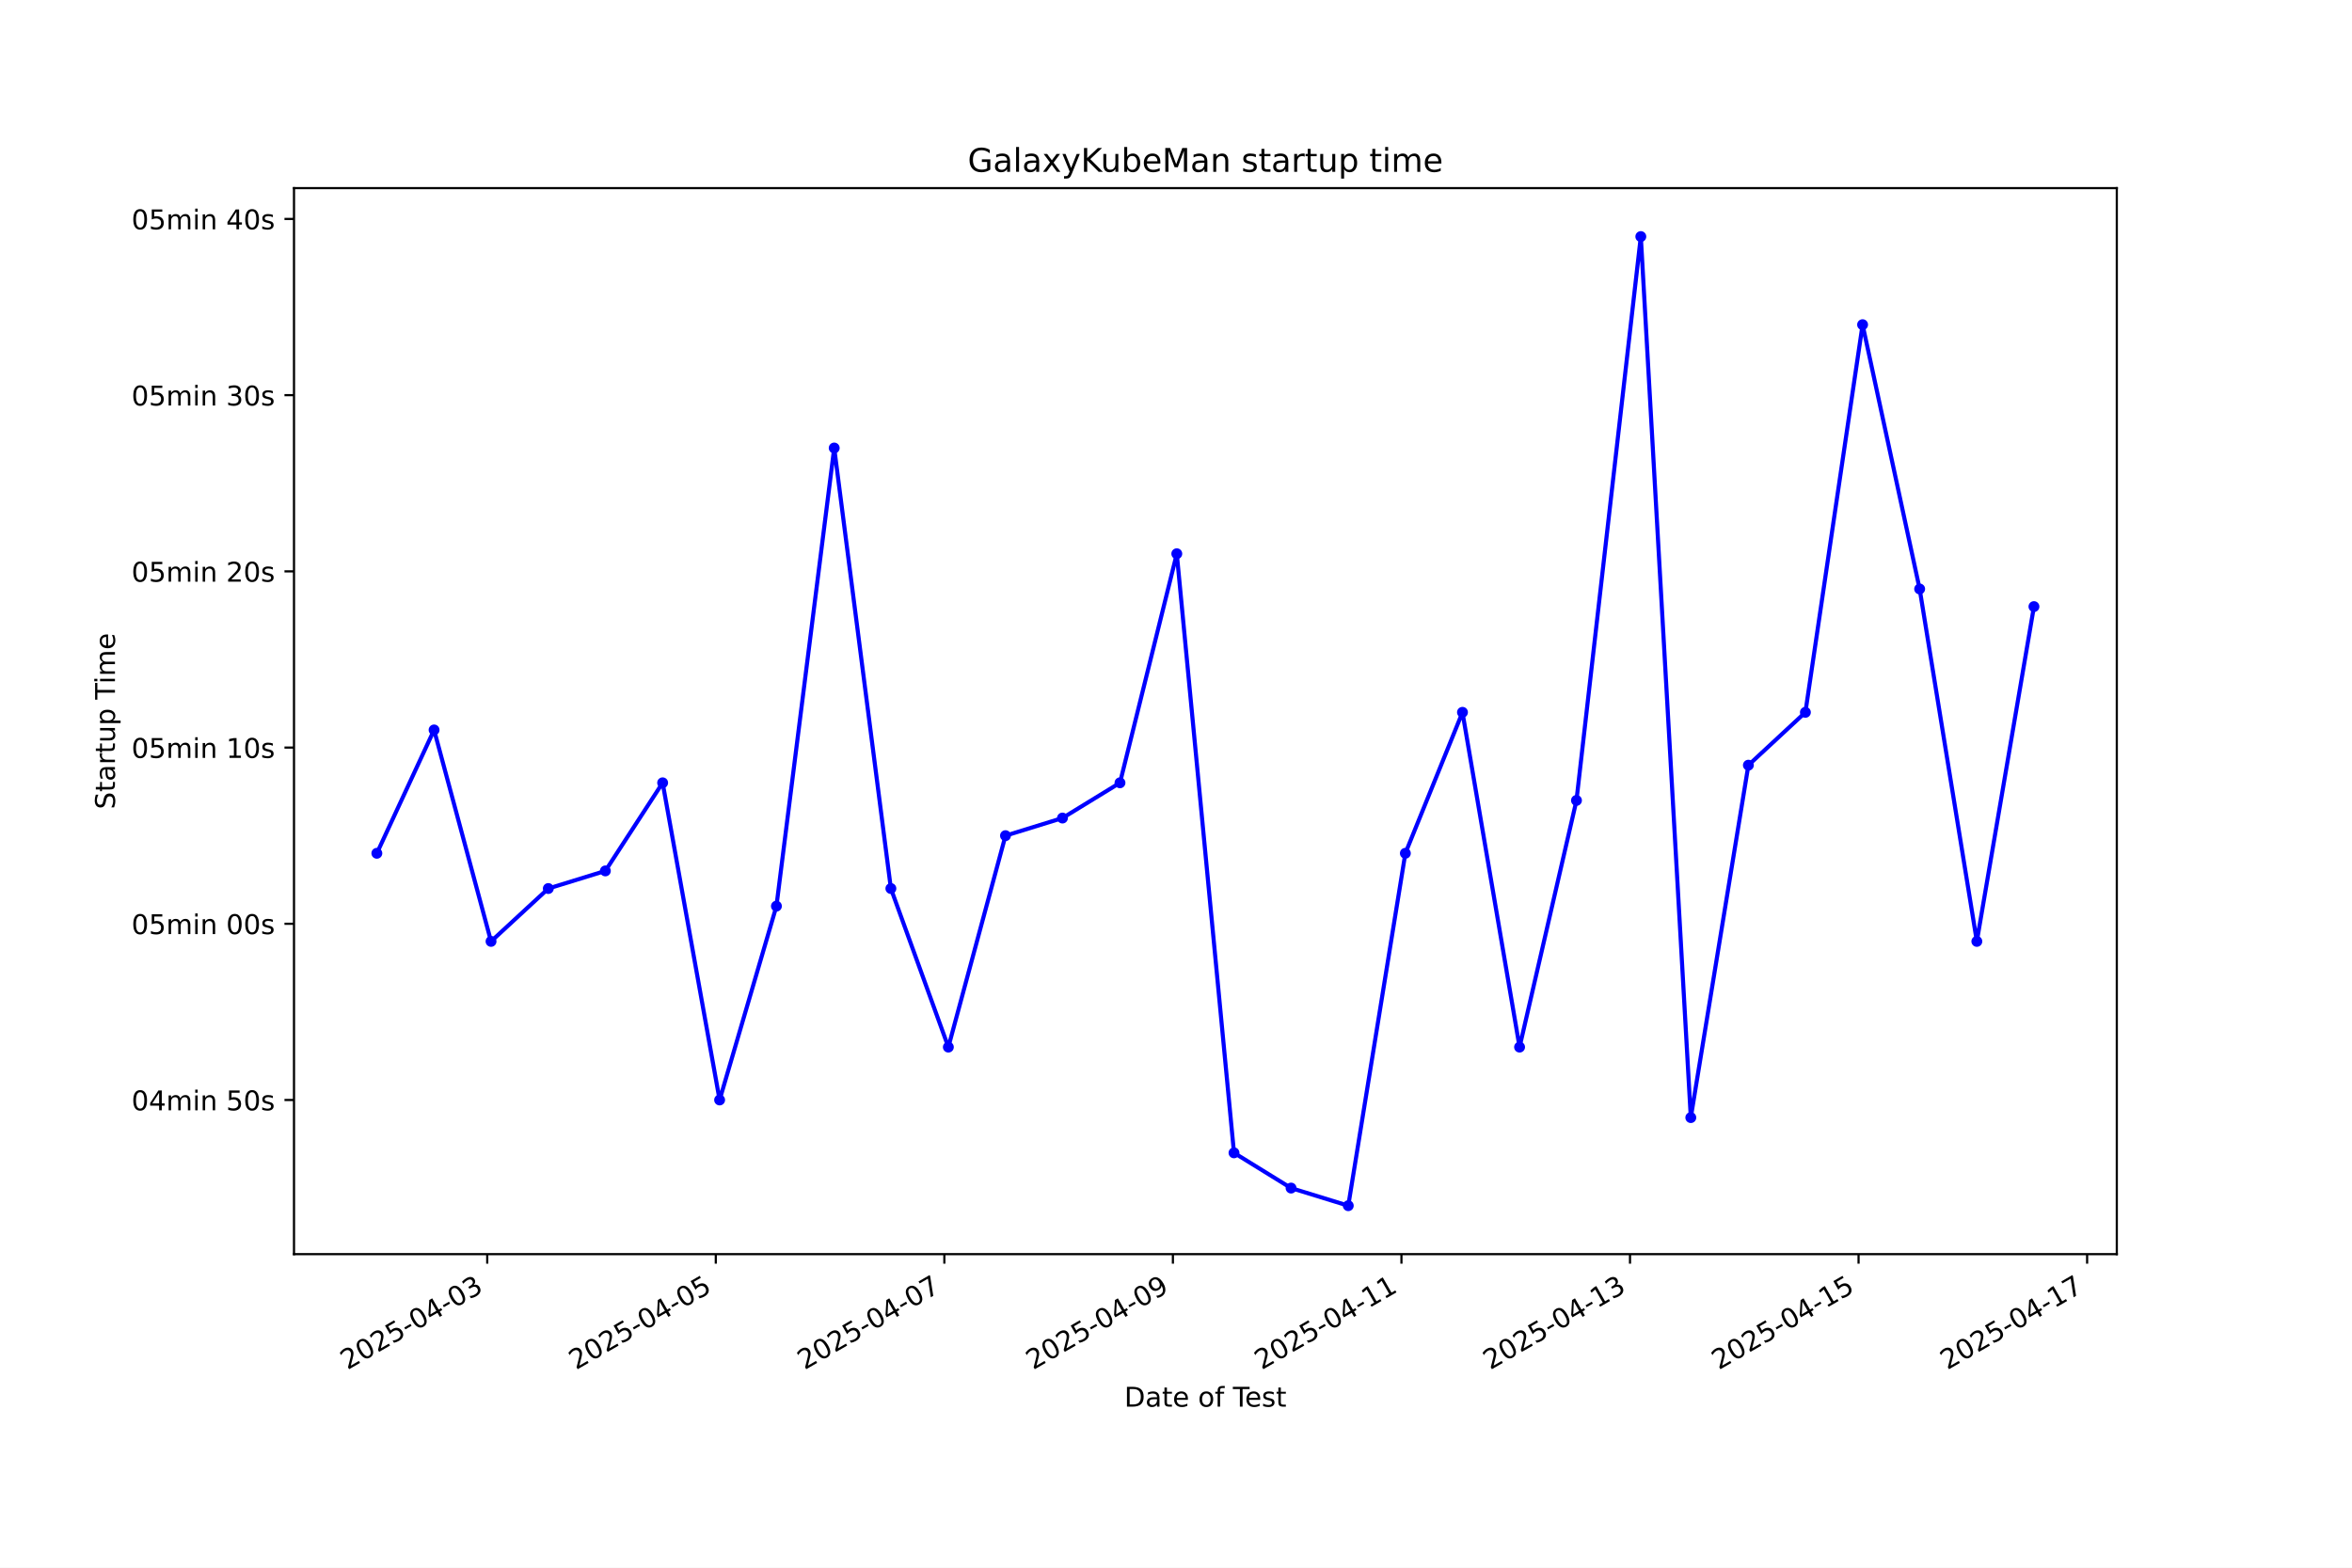
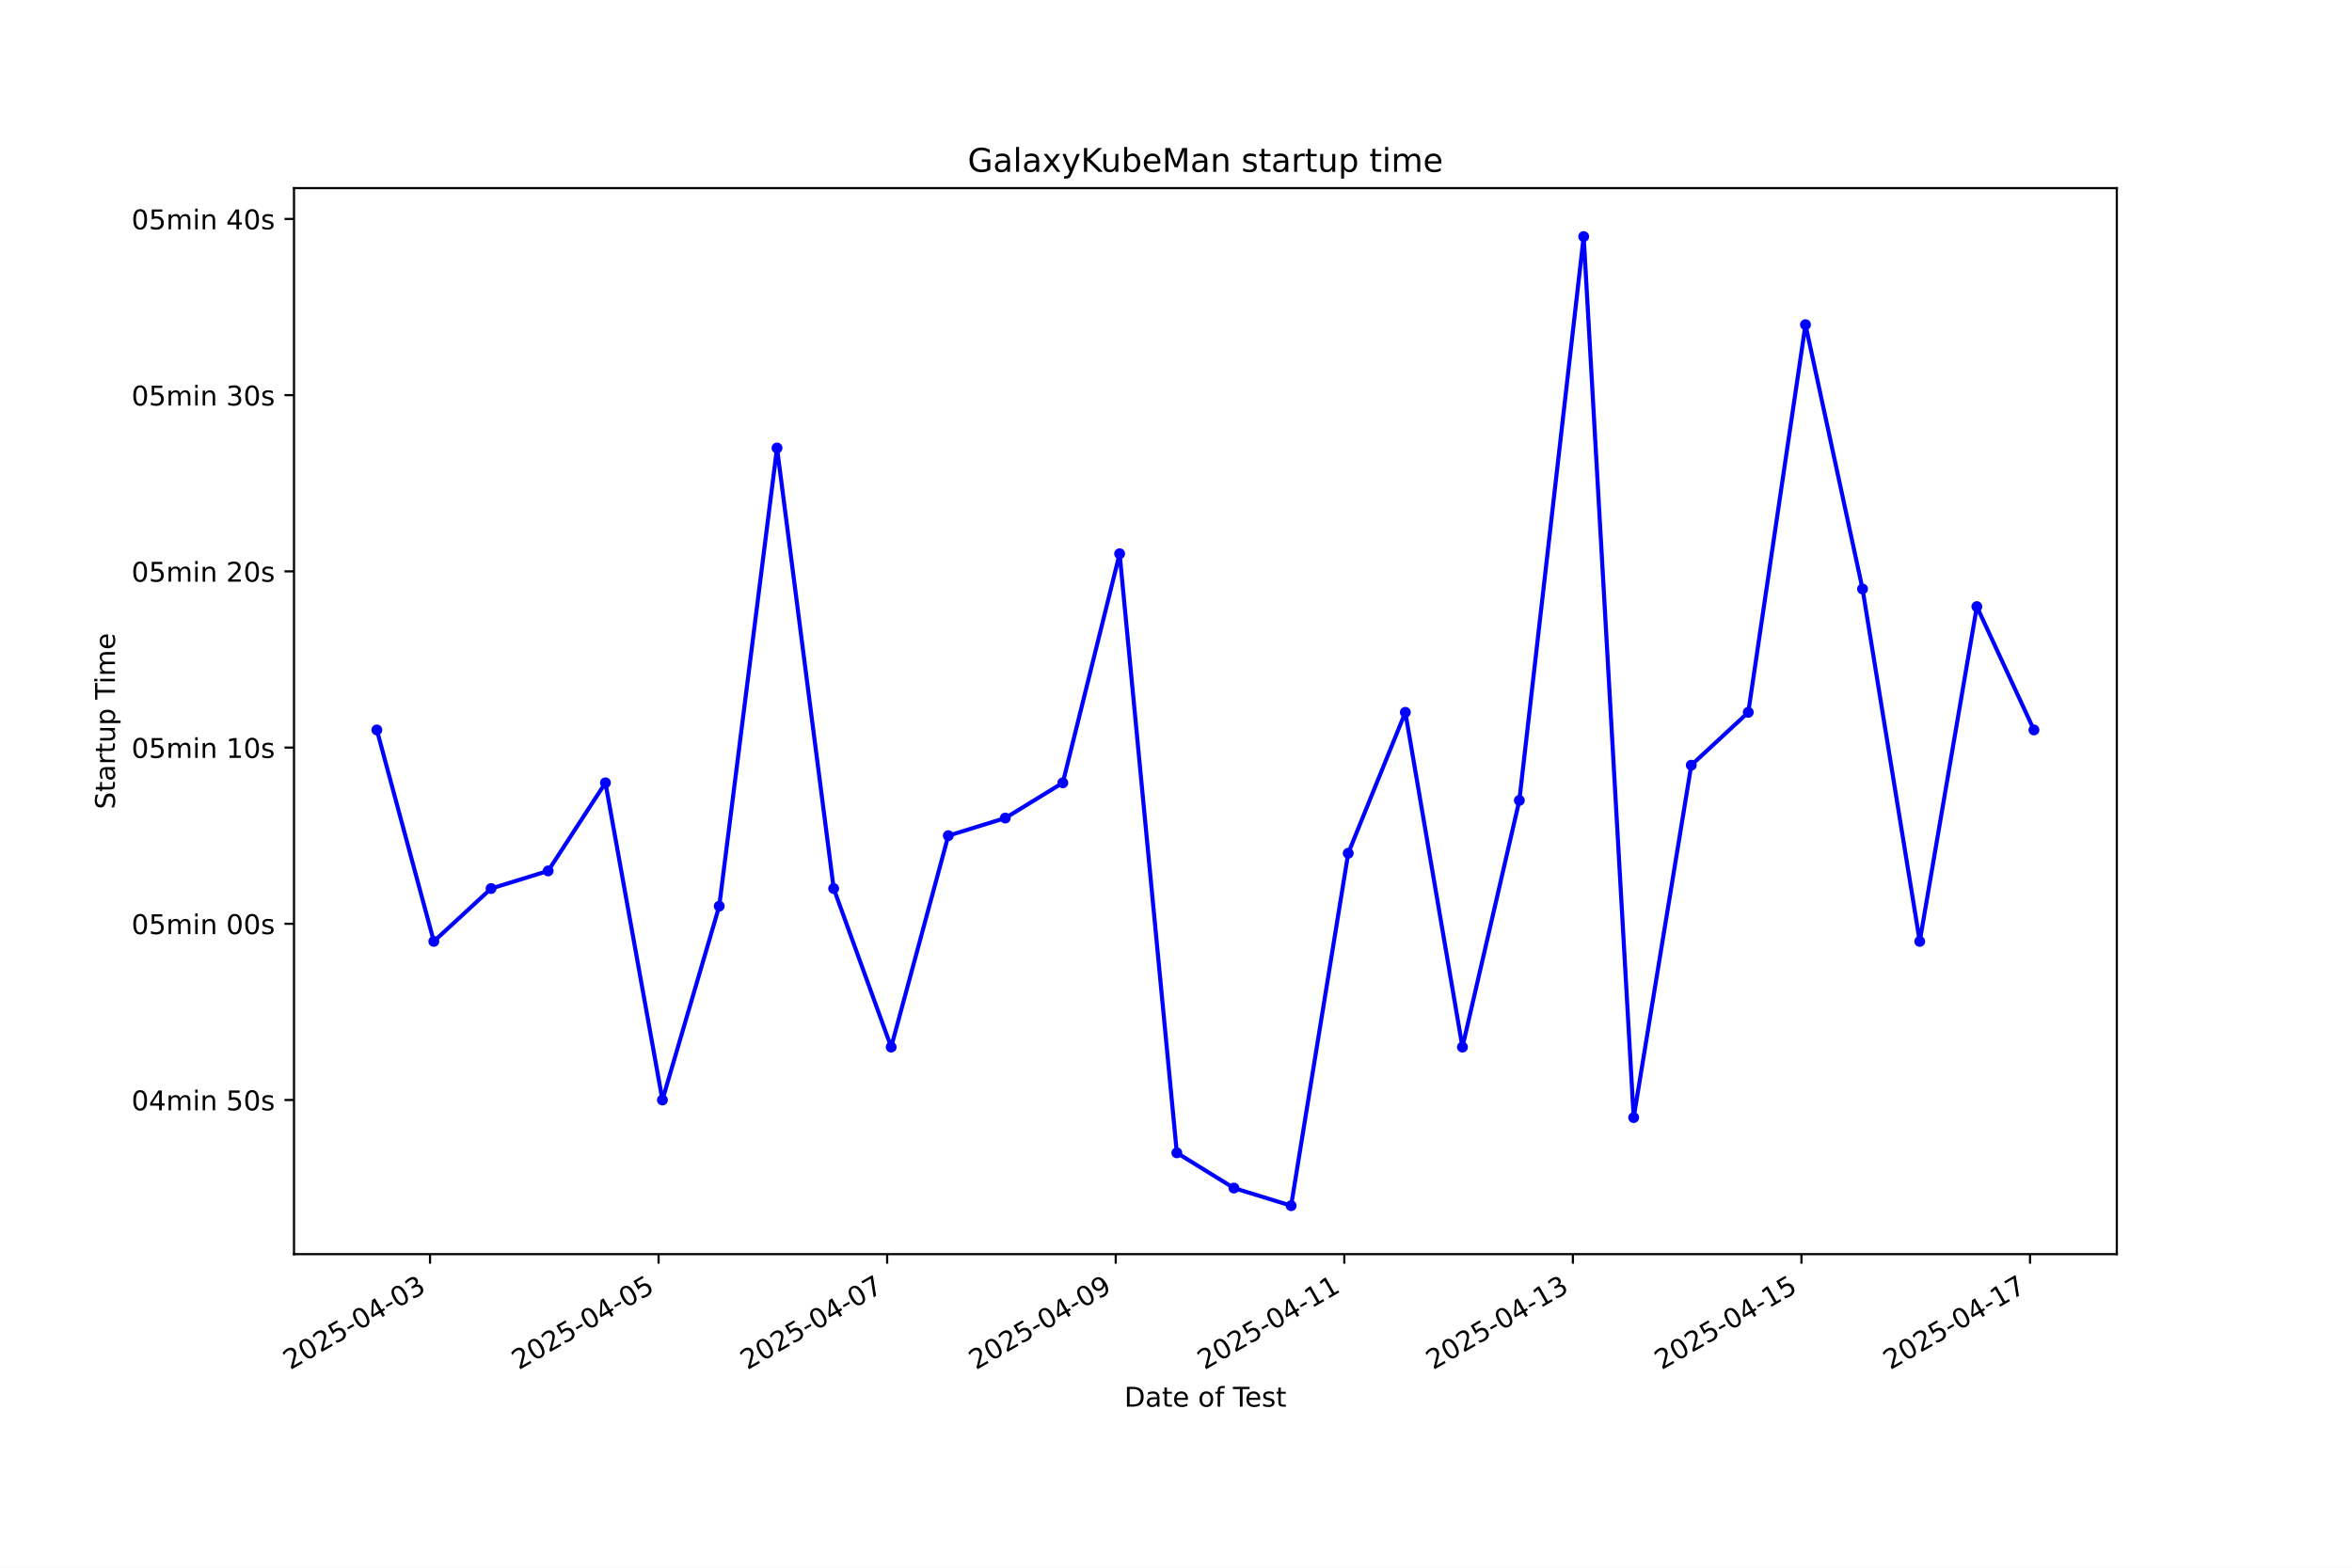
<svg xmlns="http://www.w3.org/2000/svg" xmlns:xlink="http://www.w3.org/1999/xlink" width="864pt" height="576pt" viewBox="0 0 864 576" version="1.1">
  <defs>
    <style type="text/css">*{stroke-linejoin: round; stroke-linecap: butt}</style>
  </defs>
  <g id="figure_1">
    <g id="patch_1">
      <path d="M 0 576  L 864 576  L 864 0  L 0 0  z " style="fill: #ffffff" />
    </g>
    <g id="axes_1">
      <g id="patch_2">
        <path d="M 108 460.8  L 777.6 460.8  L 777.6 69.12  L 108 69.12  z " style="fill: #ffffff" />
      </g>
      <g id="matplotlib.axis_1">
        <g id="xtick_1">
          <g id="line2d_1">
            <defs>
-               <path id="m1a5aeaf677" d="M 0 0  L 0 3.5  " style="stroke: #000000; stroke-width: 0.8" />
+               <path id="mc542203c2f" d="M 0 0  L 0 3.5  " style="stroke: #000000; stroke-width: 0.8" />
            </defs>
            <g>
-               <use xlink:href="#m1a5aeaf677" x="178.985" y="460.8" style="stroke: #000000; stroke-width: 0.8" />
+               <use xlink:href="#mc542203c2f" x="157.966" y="460.8" style="stroke: #000000; stroke-width: 0.8" />
            </g>
          </g>
          <g id="text_1">
-             <g transform="translate(127.6159 503.4383) rotate(-30) scale(0.1 -0.1)">
+             <g transform="translate(106.5962 503.4383) rotate(-30) scale(0.1 -0.1)">
              <defs>
                <path id="DejaVuSans-32" d="M 1228 531  L 3431 531  L 3431 0  L 469 0  L 469 531  Q 828 903 1448 1529  Q 2069 2156 2228 2338  Q 2531 2678 2651 2914  Q 2772 3150 2772 3378  Q 2772 3750 2511 3984  Q 2250 4219 1831 4219  Q 1534 4219 1204 4116  Q 875 4013 500 3803  L 500 4441  Q 881 4594 1212 4672  Q 1544 4750 1819 4750  Q 2544 4750 2975 4387  Q 3406 4025 3406 3419  Q 3406 3131 3298 2873  Q 3191 2616 2906 2266  Q 2828 2175 2409 1742  Q 1991 1309 1228 531  z " transform="scale(0.015625)" />
                <path id="DejaVuSans-30" d="M 2034 4250  Q 1547 4250 1301 3770  Q 1056 3291 1056 2328  Q 1056 1369 1301 889  Q 1547 409 2034 409  Q 2525 409 2770 889  Q 3016 1369 3016 2328  Q 3016 3291 2770 3770  Q 2525 4250 2034 4250  z M 2034 4750  Q 2819 4750 3233 4129  Q 3647 3509 3647 2328  Q 3647 1150 3233 529  Q 2819 -91 2034 -91  Q 1250 -91 836 529  Q 422 1150 422 2328  Q 422 3509 836 4129  Q 1250 4750 2034 4750  z " transform="scale(0.015625)" />
                <path id="DejaVuSans-35" d="M 691 4666  L 3169 4666  L 3169 4134  L 1269 4134  L 1269 2991  Q 1406 3038 1543 3061  Q 1681 3084 1819 3084  Q 2600 3084 3056 2656  Q 3513 2228 3513 1497  Q 3513 744 3044 326  Q 2575 -91 1722 -91  Q 1428 -91 1123 -41  Q 819 9 494 109  L 494 744  Q 775 591 1075 516  Q 1375 441 1709 441  Q 2250 441 2565 725  Q 2881 1009 2881 1497  Q 2881 1984 2565 2268  Q 2250 2553 1709 2553  Q 1456 2553 1204 2497  Q 953 2441 691 2322  L 691 4666  z " transform="scale(0.015625)" />
                <path id="DejaVuSans-2d" d="M 313 2009  L 1997 2009  L 1997 1497  L 313 1497  L 313 2009  z " transform="scale(0.015625)" />
                <path id="DejaVuSans-34" d="M 2419 4116  L 825 1625  L 2419 1625  L 2419 4116  z M 2253 4666  L 3047 4666  L 3047 1625  L 3713 1625  L 3713 1100  L 3047 1100  L 3047 0  L 2419 0  L 2419 1100  L 313 1100  L 313 1709  L 2253 4666  z " transform="scale(0.015625)" />
                <path id="DejaVuSans-33" d="M 2597 2516  Q 3050 2419 3304 2112  Q 3559 1806 3559 1356  Q 3559 666 3084 287  Q 2609 -91 1734 -91  Q 1441 -91 1130 -33  Q 819 25 488 141  L 488 750  Q 750 597 1062 519  Q 1375 441 1716 441  Q 2309 441 2620 675  Q 2931 909 2931 1356  Q 2931 1769 2642 2001  Q 2353 2234 1838 2234  L 1294 2234  L 1294 2753  L 1863 2753  Q 2328 2753 2575 2939  Q 2822 3125 2822 3475  Q 2822 3834 2567 4026  Q 2313 4219 1838 4219  Q 1578 4219 1281 4162  Q 984 4106 628 3988  L 628 4550  Q 988 4650 1302 4700  Q 1616 4750 1894 4750  Q 2613 4750 3031 4423  Q 3450 4097 3450 3541  Q 3450 3153 3228 2886  Q 3006 2619 2597 2516  z " transform="scale(0.015625)" />
              </defs>
              <use xlink:href="#DejaVuSans-32" />
              <use xlink:href="#DejaVuSans-30" transform="translate(63.62305 0)" />
              <use xlink:href="#DejaVuSans-32" transform="translate(127.2461 0)" />
              <use xlink:href="#DejaVuSans-35" transform="translate(190.8691 0)" />
              <use xlink:href="#DejaVuSans-2d" transform="translate(254.4922 0)" />
              <use xlink:href="#DejaVuSans-30" transform="translate(290.5762 0)" />
              <use xlink:href="#DejaVuSans-34" transform="translate(354.1992 0)" />
              <use xlink:href="#DejaVuSans-2d" transform="translate(417.8223 0)" />
              <use xlink:href="#DejaVuSans-30" transform="translate(453.9062 0)" />
              <use xlink:href="#DejaVuSans-33" transform="translate(517.5293 0)" />
            </g>
          </g>
        </g>
        <g id="xtick_2">
          <g id="line2d_2">
            <g>
-               <use xlink:href="#m1a5aeaf677" x="262.944" y="460.8" style="stroke: #000000; stroke-width: 0.8" />
+               <use xlink:href="#mc542203c2f" x="241.931" y="460.8" style="stroke: #000000; stroke-width: 0.8" />
            </g>
          </g>
          <g id="text_2">
-             <g transform="translate(211.5746 503.4383) rotate(-30) scale(0.1 -0.1)">
+             <g transform="translate(190.5617 503.4383) rotate(-30) scale(0.1 -0.1)">
              <use xlink:href="#DejaVuSans-32" />
              <use xlink:href="#DejaVuSans-30" transform="translate(63.62305 0)" />
              <use xlink:href="#DejaVuSans-32" transform="translate(127.2461 0)" />
              <use xlink:href="#DejaVuSans-35" transform="translate(190.8691 0)" />
              <use xlink:href="#DejaVuSans-2d" transform="translate(254.4922 0)" />
              <use xlink:href="#DejaVuSans-30" transform="translate(290.5762 0)" />
              <use xlink:href="#DejaVuSans-34" transform="translate(354.1992 0)" />
              <use xlink:href="#DejaVuSans-2d" transform="translate(417.8223 0)" />
              <use xlink:href="#DejaVuSans-30" transform="translate(453.9062 0)" />
              <use xlink:href="#DejaVuSans-35" transform="translate(517.5293 0)" />
            </g>
          </g>
        </g>
        <g id="xtick_3">
          <g id="line2d_3">
            <g>
-               <use xlink:href="#m1a5aeaf677" x="346.903" y="460.8" style="stroke: #000000; stroke-width: 0.8" />
+               <use xlink:href="#mc542203c2f" x="325.897" y="460.8" style="stroke: #000000; stroke-width: 0.8" />
            </g>
          </g>
          <g id="text_3">
-             <g transform="translate(295.5334 503.4383) rotate(-30) scale(0.1 -0.1)">
+             <g transform="translate(274.5273 503.4383) rotate(-30) scale(0.1 -0.1)">
              <defs>
                <path id="DejaVuSans-37" d="M 525 4666  L 3525 4666  L 3525 4397  L 1831 0  L 1172 0  L 2766 4134  L 525 4134  L 525 4666  z " transform="scale(0.015625)" />
              </defs>
              <use xlink:href="#DejaVuSans-32" />
              <use xlink:href="#DejaVuSans-30" transform="translate(63.62305 0)" />
              <use xlink:href="#DejaVuSans-32" transform="translate(127.2461 0)" />
              <use xlink:href="#DejaVuSans-35" transform="translate(190.8691 0)" />
              <use xlink:href="#DejaVuSans-2d" transform="translate(254.4922 0)" />
              <use xlink:href="#DejaVuSans-30" transform="translate(290.5762 0)" />
              <use xlink:href="#DejaVuSans-34" transform="translate(354.1992 0)" />
              <use xlink:href="#DejaVuSans-2d" transform="translate(417.8223 0)" />
              <use xlink:href="#DejaVuSans-30" transform="translate(453.9062 0)" />
              <use xlink:href="#DejaVuSans-37" transform="translate(517.5293 0)" />
            </g>
          </g>
        </g>
        <g id="xtick_4">
          <g id="line2d_4">
            <g>
-               <use xlink:href="#m1a5aeaf677" x="430.862" y="460.8" style="stroke: #000000; stroke-width: 0.8" />
+               <use xlink:href="#mc542203c2f" x="409.862" y="460.8" style="stroke: #000000; stroke-width: 0.8" />
            </g>
          </g>
          <g id="text_4">
-             <g transform="translate(379.4922 503.4383) rotate(-30) scale(0.1 -0.1)">
+             <g transform="translate(358.4928 503.4383) rotate(-30) scale(0.1 -0.1)">
              <defs>
                <path id="DejaVuSans-39" d="M 703 97  L 703 672  Q 941 559 1184 500  Q 1428 441 1663 441  Q 2288 441 2617 861  Q 2947 1281 2994 2138  Q 2813 1869 2534 1725  Q 2256 1581 1919 1581  Q 1219 1581 811 2004  Q 403 2428 403 3163  Q 403 3881 828 4315  Q 1253 4750 1959 4750  Q 2769 4750 3195 4129  Q 3622 3509 3622 2328  Q 3622 1225 3098 567  Q 2575 -91 1691 -91  Q 1453 -91 1209 -44  Q 966 3 703 97  z M 1959 2075  Q 2384 2075 2632 2365  Q 2881 2656 2881 3163  Q 2881 3666 2632 3958  Q 2384 4250 1959 4250  Q 1534 4250 1286 3958  Q 1038 3666 1038 3163  Q 1038 2656 1286 2365  Q 1534 2075 1959 2075  z " transform="scale(0.015625)" />
              </defs>
              <use xlink:href="#DejaVuSans-32" />
              <use xlink:href="#DejaVuSans-30" transform="translate(63.62305 0)" />
              <use xlink:href="#DejaVuSans-32" transform="translate(127.2461 0)" />
              <use xlink:href="#DejaVuSans-35" transform="translate(190.8691 0)" />
              <use xlink:href="#DejaVuSans-2d" transform="translate(254.4922 0)" />
              <use xlink:href="#DejaVuSans-30" transform="translate(290.5762 0)" />
              <use xlink:href="#DejaVuSans-34" transform="translate(354.1992 0)" />
              <use xlink:href="#DejaVuSans-2d" transform="translate(417.8223 0)" />
              <use xlink:href="#DejaVuSans-30" transform="translate(453.9062 0)" />
              <use xlink:href="#DejaVuSans-39" transform="translate(517.5293 0)" />
            </g>
          </g>
        </g>
        <g id="xtick_5">
          <g id="line2d_5">
            <g>
-               <use xlink:href="#m1a5aeaf677" x="514.82" y="460.8" style="stroke: #000000; stroke-width: 0.8" />
+               <use xlink:href="#mc542203c2f" x="493.828" y="460.8" style="stroke: #000000; stroke-width: 0.8" />
            </g>
          </g>
          <g id="text_5">
-             <g transform="translate(463.4509 503.4383) rotate(-30) scale(0.1 -0.1)">
+             <g transform="translate(442.4583 503.4383) rotate(-30) scale(0.1 -0.1)">
              <defs>
                <path id="DejaVuSans-31" d="M 794 531  L 1825 531  L 1825 4091  L 703 3866  L 703 4441  L 1819 4666  L 2450 4666  L 2450 531  L 3481 531  L 3481 0  L 794 0  L 794 531  z " transform="scale(0.015625)" />
              </defs>
              <use xlink:href="#DejaVuSans-32" />
              <use xlink:href="#DejaVuSans-30" transform="translate(63.62305 0)" />
              <use xlink:href="#DejaVuSans-32" transform="translate(127.2461 0)" />
              <use xlink:href="#DejaVuSans-35" transform="translate(190.8691 0)" />
              <use xlink:href="#DejaVuSans-2d" transform="translate(254.4922 0)" />
              <use xlink:href="#DejaVuSans-30" transform="translate(290.5762 0)" />
              <use xlink:href="#DejaVuSans-34" transform="translate(354.1992 0)" />
              <use xlink:href="#DejaVuSans-2d" transform="translate(417.8223 0)" />
              <use xlink:href="#DejaVuSans-31" transform="translate(453.9062 0)" />
              <use xlink:href="#DejaVuSans-31" transform="translate(517.5293 0)" />
            </g>
          </g>
        </g>
        <g id="xtick_6">
          <g id="line2d_6">
            <g>
-               <use xlink:href="#m1a5aeaf677" x="598.779" y="460.8" style="stroke: #000000; stroke-width: 0.8" />
+               <use xlink:href="#mc542203c2f" x="577.793" y="460.8" style="stroke: #000000; stroke-width: 0.8" />
            </g>
          </g>
          <g id="text_6">
-             <g transform="translate(547.4097 503.4383) rotate(-30) scale(0.1 -0.1)">
+             <g transform="translate(526.4239 503.4383) rotate(-30) scale(0.1 -0.1)">
              <use xlink:href="#DejaVuSans-32" />
              <use xlink:href="#DejaVuSans-30" transform="translate(63.62305 0)" />
              <use xlink:href="#DejaVuSans-32" transform="translate(127.2461 0)" />
              <use xlink:href="#DejaVuSans-35" transform="translate(190.8691 0)" />
              <use xlink:href="#DejaVuSans-2d" transform="translate(254.4922 0)" />
              <use xlink:href="#DejaVuSans-30" transform="translate(290.5762 0)" />
              <use xlink:href="#DejaVuSans-34" transform="translate(354.1992 0)" />
              <use xlink:href="#DejaVuSans-2d" transform="translate(417.8223 0)" />
              <use xlink:href="#DejaVuSans-31" transform="translate(453.9062 0)" />
              <use xlink:href="#DejaVuSans-33" transform="translate(517.5293 0)" />
            </g>
          </g>
        </g>
        <g id="xtick_7">
          <g id="line2d_7">
            <g>
-               <use xlink:href="#m1a5aeaf677" x="682.738" y="460.8" style="stroke: #000000; stroke-width: 0.8" />
+               <use xlink:href="#mc542203c2f" x="661.759" y="460.8" style="stroke: #000000; stroke-width: 0.8" />
            </g>
          </g>
          <g id="text_7">
-             <g transform="translate(631.3685 503.4383) rotate(-30) scale(0.1 -0.1)">
+             <g transform="translate(610.3894 503.4383) rotate(-30) scale(0.1 -0.1)">
              <use xlink:href="#DejaVuSans-32" />
              <use xlink:href="#DejaVuSans-30" transform="translate(63.62305 0)" />
              <use xlink:href="#DejaVuSans-32" transform="translate(127.2461 0)" />
              <use xlink:href="#DejaVuSans-35" transform="translate(190.8691 0)" />
              <use xlink:href="#DejaVuSans-2d" transform="translate(254.4922 0)" />
              <use xlink:href="#DejaVuSans-30" transform="translate(290.5762 0)" />
              <use xlink:href="#DejaVuSans-34" transform="translate(354.1992 0)" />
              <use xlink:href="#DejaVuSans-2d" transform="translate(417.8223 0)" />
              <use xlink:href="#DejaVuSans-31" transform="translate(453.9062 0)" />
              <use xlink:href="#DejaVuSans-35" transform="translate(517.5293 0)" />
            </g>
          </g>
        </g>
        <g id="xtick_8">
          <g id="line2d_8">
            <g>
-               <use xlink:href="#m1a5aeaf677" x="766.697" y="460.8" style="stroke: #000000; stroke-width: 0.8" />
+               <use xlink:href="#mc542203c2f" x="745.724" y="460.8" style="stroke: #000000; stroke-width: 0.8" />
            </g>
          </g>
          <g id="text_8">
-             <g transform="translate(715.3272 503.4383) rotate(-30) scale(0.1 -0.1)">
+             <g transform="translate(694.3549 503.4383) rotate(-30) scale(0.1 -0.1)">
              <use xlink:href="#DejaVuSans-32" />
              <use xlink:href="#DejaVuSans-30" transform="translate(63.62305 0)" />
              <use xlink:href="#DejaVuSans-32" transform="translate(127.2461 0)" />
              <use xlink:href="#DejaVuSans-35" transform="translate(190.8691 0)" />
              <use xlink:href="#DejaVuSans-2d" transform="translate(254.4922 0)" />
              <use xlink:href="#DejaVuSans-30" transform="translate(290.5762 0)" />
              <use xlink:href="#DejaVuSans-34" transform="translate(354.1992 0)" />
              <use xlink:href="#DejaVuSans-2d" transform="translate(417.8223 0)" />
              <use xlink:href="#DejaVuSans-31" transform="translate(453.9062 0)" />
              <use xlink:href="#DejaVuSans-37" transform="translate(517.5293 0)" />
            </g>
          </g>
        </g>
        <g id="text_9">
          <g transform="translate(413.0063 516.8378) scale(0.1 -0.1)">
            <defs>
              <path id="DejaVuSans-44" d="M 1259 4147  L 1259 519  L 2022 519  Q 2988 519 3436 956  Q 3884 1394 3884 2338  Q 3884 3275 3436 3711  Q 2988 4147 2022 4147  L 1259 4147  z M 628 4666  L 1925 4666  Q 3281 4666 3915 4102  Q 4550 3538 4550 2338  Q 4550 1131 3912 565  Q 3275 0 1925 0  L 628 0  L 628 4666  z " transform="scale(0.015625)" />
              <path id="DejaVuSans-61" d="M 2194 1759  Q 1497 1759 1228 1600  Q 959 1441 959 1056  Q 959 750 1161 570  Q 1363 391 1709 391  Q 2188 391 2477 730  Q 2766 1069 2766 1631  L 2766 1759  L 2194 1759  z M 3341 1997  L 3341 0  L 2766 0  L 2766 531  Q 2569 213 2275 61  Q 1981 -91 1556 -91  Q 1019 -91 701 211  Q 384 513 384 1019  Q 384 1609 779 1909  Q 1175 2209 1959 2209  L 2766 2209  L 2766 2266  Q 2766 2663 2505 2880  Q 2244 3097 1772 3097  Q 1472 3097 1187 3025  Q 903 2953 641 2809  L 641 3341  Q 956 3463 1253 3523  Q 1550 3584 1831 3584  Q 2591 3584 2966 3190  Q 3341 2797 3341 1997  z " transform="scale(0.015625)" />
              <path id="DejaVuSans-74" d="M 1172 4494  L 1172 3500  L 2356 3500  L 2356 3053  L 1172 3053  L 1172 1153  Q 1172 725 1289 603  Q 1406 481 1766 481  L 2356 481  L 2356 0  L 1766 0  Q 1100 0 847 248  Q 594 497 594 1153  L 594 3053  L 172 3053  L 172 3500  L 594 3500  L 594 4494  L 1172 4494  z " transform="scale(0.015625)" />
              <path id="DejaVuSans-65" d="M 3597 1894  L 3597 1613  L 953 1613  Q 991 1019 1311 708  Q 1631 397 2203 397  Q 2534 397 2845 478  Q 3156 559 3463 722  L 3463 178  Q 3153 47 2828 -22  Q 2503 -91 2169 -91  Q 1331 -91 842 396  Q 353 884 353 1716  Q 353 2575 817 3079  Q 1281 3584 2069 3584  Q 2775 3584 3186 3129  Q 3597 2675 3597 1894  z M 3022 2063  Q 3016 2534 2758 2815  Q 2500 3097 2075 3097  Q 1594 3097 1305 2825  Q 1016 2553 972 2059  L 3022 2063  z " transform="scale(0.015625)" />
              <path id="DejaVuSans-20" transform="scale(0.015625)" />
              <path id="DejaVuSans-6f" d="M 1959 3097  Q 1497 3097 1228 2736  Q 959 2375 959 1747  Q 959 1119 1226 758  Q 1494 397 1959 397  Q 2419 397 2687 759  Q 2956 1122 2956 1747  Q 2956 2369 2687 2733  Q 2419 3097 1959 3097  z M 1959 3584  Q 2709 3584 3137 3096  Q 3566 2609 3566 1747  Q 3566 888 3137 398  Q 2709 -91 1959 -91  Q 1206 -91 779 398  Q 353 888 353 1747  Q 353 2609 779 3096  Q 1206 3584 1959 3584  z " transform="scale(0.015625)" />
              <path id="DejaVuSans-66" d="M 2375 4863  L 2375 4384  L 1825 4384  Q 1516 4384 1395 4259  Q 1275 4134 1275 3809  L 1275 3500  L 2222 3500  L 2222 3053  L 1275 3053  L 1275 0  L 697 0  L 697 3053  L 147 3053  L 147 3500  L 697 3500  L 697 3744  Q 697 4328 969 4595  Q 1241 4863 1831 4863  L 2375 4863  z " transform="scale(0.015625)" />
              <path id="DejaVuSans-54" d="M -19 4666  L 3928 4666  L 3928 4134  L 2272 4134  L 2272 0  L 1638 0  L 1638 4134  L -19 4134  L -19 4666  z " transform="scale(0.015625)" />
              <path id="DejaVuSans-73" d="M 2834 3397  L 2834 2853  Q 2591 2978 2328 3040  Q 2066 3103 1784 3103  Q 1356 3103 1142 2972  Q 928 2841 928 2578  Q 928 2378 1081 2264  Q 1234 2150 1697 2047  L 1894 2003  Q 2506 1872 2764 1633  Q 3022 1394 3022 966  Q 3022 478 2636 193  Q 2250 -91 1575 -91  Q 1294 -91 989 -36  Q 684 19 347 128  L 347 722  Q 666 556 975 473  Q 1284 391 1588 391  Q 1994 391 2212 530  Q 2431 669 2431 922  Q 2431 1156 2273 1281  Q 2116 1406 1581 1522  L 1381 1569  Q 847 1681 609 1914  Q 372 2147 372 2553  Q 372 3047 722 3315  Q 1072 3584 1716 3584  Q 2034 3584 2315 3537  Q 2597 3491 2834 3397  z " transform="scale(0.015625)" />
            </defs>
            <use xlink:href="#DejaVuSans-44" />
            <use xlink:href="#DejaVuSans-61" transform="translate(77.00195 0)" />
            <use xlink:href="#DejaVuSans-74" transform="translate(138.2812 0)" />
            <use xlink:href="#DejaVuSans-65" transform="translate(177.4902 0)" />
            <use xlink:href="#DejaVuSans-20" transform="translate(239.0137 0)" />
            <use xlink:href="#DejaVuSans-6f" transform="translate(270.8008 0)" />
            <use xlink:href="#DejaVuSans-66" transform="translate(331.9824 0)" />
            <use xlink:href="#DejaVuSans-20" transform="translate(367.1875 0)" />
            <use xlink:href="#DejaVuSans-54" transform="translate(398.9746 0)" />
            <use xlink:href="#DejaVuSans-65" transform="translate(443.0586 0)" />
            <use xlink:href="#DejaVuSans-73" transform="translate(504.582 0)" />
            <use xlink:href="#DejaVuSans-74" transform="translate(556.6816 0)" />
          </g>
        </g>
      </g>
      <g id="matplotlib.axis_2">
        <g id="ytick_1">
          <g id="line2d_9">
            <defs>
-               <path id="meff5821c4d" d="M 0 0  L -3.5 0  " style="stroke: #000000; stroke-width: 0.8" />
+               <path id="m5e2eb282f2" d="M 0 0  L -3.5 0  " style="stroke: #000000; stroke-width: 0.8" />
            </defs>
            <g>
-               <use xlink:href="#meff5821c4d" x="108" y="404.152" style="stroke: #000000; stroke-width: 0.8" />
+               <use xlink:href="#m5e2eb282f2" x="108" y="404.152" style="stroke: #000000; stroke-width: 0.8" />
            </g>
          </g>
          <g id="text_10">
            <g transform="translate(48.30625 407.9513) scale(0.1 -0.1)">
              <defs>
                <path id="DejaVuSans-6d" d="M 3328 2828  Q 3544 3216 3844 3400  Q 4144 3584 4550 3584  Q 5097 3584 5394 3201  Q 5691 2819 5691 2113  L 5691 0  L 5113 0  L 5113 2094  Q 5113 2597 4934 2840  Q 4756 3084 4391 3084  Q 3944 3084 3684 2787  Q 3425 2491 3425 1978  L 3425 0  L 2847 0  L 2847 2094  Q 2847 2600 2669 2842  Q 2491 3084 2119 3084  Q 1678 3084 1418 2786  Q 1159 2488 1159 1978  L 1159 0  L 581 0  L 581 3500  L 1159 3500  L 1159 2956  Q 1356 3278 1631 3431  Q 1906 3584 2284 3584  Q 2666 3584 2933 3390  Q 3200 3197 3328 2828  z " transform="scale(0.015625)" />
                <path id="DejaVuSans-69" d="M 603 3500  L 1178 3500  L 1178 0  L 603 0  L 603 3500  z M 603 4863  L 1178 4863  L 1178 4134  L 603 4134  L 603 4863  z " transform="scale(0.015625)" />
                <path id="DejaVuSans-6e" d="M 3513 2113  L 3513 0  L 2938 0  L 2938 2094  Q 2938 2591 2744 2837  Q 2550 3084 2163 3084  Q 1697 3084 1428 2787  Q 1159 2491 1159 1978  L 1159 0  L 581 0  L 581 3500  L 1159 3500  L 1159 2956  Q 1366 3272 1645 3428  Q 1925 3584 2291 3584  Q 2894 3584 3203 3211  Q 3513 2838 3513 2113  z " transform="scale(0.015625)" />
              </defs>
              <use xlink:href="#DejaVuSans-30" />
              <use xlink:href="#DejaVuSans-34" transform="translate(63.62305 0)" />
              <use xlink:href="#DejaVuSans-6d" transform="translate(127.2461 0)" />
              <use xlink:href="#DejaVuSans-69" transform="translate(224.6582 0)" />
              <use xlink:href="#DejaVuSans-6e" transform="translate(252.4414 0)" />
              <use xlink:href="#DejaVuSans-20" transform="translate(315.8203 0)" />
              <use xlink:href="#DejaVuSans-35" transform="translate(347.6074 0)" />
              <use xlink:href="#DejaVuSans-30" transform="translate(411.2305 0)" />
              <use xlink:href="#DejaVuSans-73" transform="translate(474.8535 0)" />
            </g>
          </g>
        </g>
        <g id="ytick_2">
          <g id="line2d_10">
            <g>
-               <use xlink:href="#meff5821c4d" x="108" y="339.412" style="stroke: #000000; stroke-width: 0.8" />
+               <use xlink:href="#m5e2eb282f2" x="108" y="339.412" style="stroke: #000000; stroke-width: 0.8" />
            </g>
          </g>
          <g id="text_11">
            <g transform="translate(48.30625 343.2108) scale(0.1 -0.1)">
              <use xlink:href="#DejaVuSans-30" />
              <use xlink:href="#DejaVuSans-35" transform="translate(63.62305 0)" />
              <use xlink:href="#DejaVuSans-6d" transform="translate(127.2461 0)" />
              <use xlink:href="#DejaVuSans-69" transform="translate(224.6582 0)" />
              <use xlink:href="#DejaVuSans-6e" transform="translate(252.4414 0)" />
              <use xlink:href="#DejaVuSans-20" transform="translate(315.8203 0)" />
              <use xlink:href="#DejaVuSans-30" transform="translate(347.6074 0)" />
              <use xlink:href="#DejaVuSans-30" transform="translate(411.2305 0)" />
              <use xlink:href="#DejaVuSans-73" transform="translate(474.8535 0)" />
            </g>
          </g>
        </g>
        <g id="ytick_3">
          <g id="line2d_11">
            <g>
-               <use xlink:href="#meff5821c4d" x="108" y="274.671" style="stroke: #000000; stroke-width: 0.8" />
+               <use xlink:href="#m5e2eb282f2" x="108" y="274.671" style="stroke: #000000; stroke-width: 0.8" />
            </g>
          </g>
          <g id="text_12">
            <g transform="translate(48.30625 278.4703) scale(0.1 -0.1)">
              <use xlink:href="#DejaVuSans-30" />
              <use xlink:href="#DejaVuSans-35" transform="translate(63.62305 0)" />
              <use xlink:href="#DejaVuSans-6d" transform="translate(127.2461 0)" />
              <use xlink:href="#DejaVuSans-69" transform="translate(224.6582 0)" />
              <use xlink:href="#DejaVuSans-6e" transform="translate(252.4414 0)" />
              <use xlink:href="#DejaVuSans-20" transform="translate(315.8203 0)" />
              <use xlink:href="#DejaVuSans-31" transform="translate(347.6074 0)" />
              <use xlink:href="#DejaVuSans-30" transform="translate(411.2305 0)" />
              <use xlink:href="#DejaVuSans-73" transform="translate(474.8535 0)" />
            </g>
          </g>
        </g>
        <g id="ytick_4">
          <g id="line2d_12">
            <g>
-               <use xlink:href="#meff5821c4d" x="108" y="209.931" style="stroke: #000000; stroke-width: 0.8" />
+               <use xlink:href="#m5e2eb282f2" x="108" y="209.931" style="stroke: #000000; stroke-width: 0.8" />
            </g>
          </g>
          <g id="text_13">
            <g transform="translate(48.30625 213.7298) scale(0.1 -0.1)">
              <use xlink:href="#DejaVuSans-30" />
              <use xlink:href="#DejaVuSans-35" transform="translate(63.62305 0)" />
              <use xlink:href="#DejaVuSans-6d" transform="translate(127.2461 0)" />
              <use xlink:href="#DejaVuSans-69" transform="translate(224.6582 0)" />
              <use xlink:href="#DejaVuSans-6e" transform="translate(252.4414 0)" />
              <use xlink:href="#DejaVuSans-20" transform="translate(315.8203 0)" />
              <use xlink:href="#DejaVuSans-32" transform="translate(347.6074 0)" />
              <use xlink:href="#DejaVuSans-30" transform="translate(411.2305 0)" />
              <use xlink:href="#DejaVuSans-73" transform="translate(474.8535 0)" />
            </g>
          </g>
        </g>
        <g id="ytick_5">
          <g id="line2d_13">
            <g>
-               <use xlink:href="#meff5821c4d" x="108" y="145.19" style="stroke: #000000; stroke-width: 0.8" />
+               <use xlink:href="#m5e2eb282f2" x="108" y="145.19" style="stroke: #000000; stroke-width: 0.8" />
            </g>
          </g>
          <g id="text_14">
            <g transform="translate(48.30625 148.9893) scale(0.1 -0.1)">
              <use xlink:href="#DejaVuSans-30" />
              <use xlink:href="#DejaVuSans-35" transform="translate(63.62305 0)" />
              <use xlink:href="#DejaVuSans-6d" transform="translate(127.2461 0)" />
              <use xlink:href="#DejaVuSans-69" transform="translate(224.6582 0)" />
              <use xlink:href="#DejaVuSans-6e" transform="translate(252.4414 0)" />
              <use xlink:href="#DejaVuSans-20" transform="translate(315.8203 0)" />
              <use xlink:href="#DejaVuSans-33" transform="translate(347.6074 0)" />
              <use xlink:href="#DejaVuSans-30" transform="translate(411.2305 0)" />
              <use xlink:href="#DejaVuSans-73" transform="translate(474.8535 0)" />
            </g>
          </g>
        </g>
        <g id="ytick_6">
          <g id="line2d_14">
            <g>
-               <use xlink:href="#meff5821c4d" x="108" y="80.45" style="stroke: #000000; stroke-width: 0.8" />
+               <use xlink:href="#m5e2eb282f2" x="108" y="80.45" style="stroke: #000000; stroke-width: 0.8" />
            </g>
          </g>
          <g id="text_15">
            <g transform="translate(48.30625 84.24881) scale(0.1 -0.1)">
              <use xlink:href="#DejaVuSans-30" />
              <use xlink:href="#DejaVuSans-35" transform="translate(63.62305 0)" />
              <use xlink:href="#DejaVuSans-6d" transform="translate(127.2461 0)" />
              <use xlink:href="#DejaVuSans-69" transform="translate(224.6582 0)" />
              <use xlink:href="#DejaVuSans-6e" transform="translate(252.4414 0)" />
              <use xlink:href="#DejaVuSans-20" transform="translate(315.8203 0)" />
              <use xlink:href="#DejaVuSans-34" transform="translate(347.6074 0)" />
              <use xlink:href="#DejaVuSans-30" transform="translate(411.2305 0)" />
              <use xlink:href="#DejaVuSans-73" transform="translate(474.8535 0)" />
            </g>
          </g>
        </g>
        <g id="text_16">
          <g transform="translate(42.22656 297.3397) rotate(-90) scale(0.1 -0.1)">
            <defs>
              <path id="DejaVuSans-53" d="M 3425 4513  L 3425 3897  Q 3066 4069 2747 4153  Q 2428 4238 2131 4238  Q 1616 4238 1336 4038  Q 1056 3838 1056 3469  Q 1056 3159 1242 3001  Q 1428 2844 1947 2747  L 2328 2669  Q 3034 2534 3370 2195  Q 3706 1856 3706 1288  Q 3706 609 3251 259  Q 2797 -91 1919 -91  Q 1588 -91 1214 -16  Q 841 59 441 206  L 441 856  Q 825 641 1194 531  Q 1563 422 1919 422  Q 2459 422 2753 634  Q 3047 847 3047 1241  Q 3047 1584 2836 1778  Q 2625 1972 2144 2069  L 1759 2144  Q 1053 2284 737 2584  Q 422 2884 422 3419  Q 422 4038 858 4394  Q 1294 4750 2059 4750  Q 2388 4750 2728 4690  Q 3069 4631 3425 4513  z " transform="scale(0.015625)" />
              <path id="DejaVuSans-72" d="M 2631 2963  Q 2534 3019 2420 3045  Q 2306 3072 2169 3072  Q 1681 3072 1420 2755  Q 1159 2438 1159 1844  L 1159 0  L 581 0  L 581 3500  L 1159 3500  L 1159 2956  Q 1341 3275 1631 3429  Q 1922 3584 2338 3584  Q 2397 3584 2469 3576  Q 2541 3569 2628 3553  L 2631 2963  z " transform="scale(0.015625)" />
              <path id="DejaVuSans-75" d="M 544 1381  L 544 3500  L 1119 3500  L 1119 1403  Q 1119 906 1312 657  Q 1506 409 1894 409  Q 2359 409 2629 706  Q 2900 1003 2900 1516  L 2900 3500  L 3475 3500  L 3475 0  L 2900 0  L 2900 538  Q 2691 219 2414 64  Q 2138 -91 1772 -91  Q 1169 -91 856 284  Q 544 659 544 1381  z M 1991 3584  L 1991 3584  z " transform="scale(0.015625)" />
              <path id="DejaVuSans-70" d="M 1159 525  L 1159 -1331  L 581 -1331  L 581 3500  L 1159 3500  L 1159 2969  Q 1341 3281 1617 3432  Q 1894 3584 2278 3584  Q 2916 3584 3314 3078  Q 3713 2572 3713 1747  Q 3713 922 3314 415  Q 2916 -91 2278 -91  Q 1894 -91 1617 61  Q 1341 213 1159 525  z M 3116 1747  Q 3116 2381 2855 2742  Q 2594 3103 2138 3103  Q 1681 3103 1420 2742  Q 1159 2381 1159 1747  Q 1159 1113 1420 752  Q 1681 391 2138 391  Q 2594 391 2855 752  Q 3116 1113 3116 1747  z " transform="scale(0.015625)" />
            </defs>
            <use xlink:href="#DejaVuSans-53" />
            <use xlink:href="#DejaVuSans-74" transform="translate(63.47656 0)" />
            <use xlink:href="#DejaVuSans-61" transform="translate(102.6855 0)" />
            <use xlink:href="#DejaVuSans-72" transform="translate(163.9648 0)" />
            <use xlink:href="#DejaVuSans-74" transform="translate(205.0781 0)" />
            <use xlink:href="#DejaVuSans-75" transform="translate(244.2871 0)" />
            <use xlink:href="#DejaVuSans-70" transform="translate(307.666 0)" />
            <use xlink:href="#DejaVuSans-20" transform="translate(371.1426 0)" />
            <use xlink:href="#DejaVuSans-54" transform="translate(402.9297 0)" />
            <use xlink:href="#DejaVuSans-69" transform="translate(460.8887 0)" />
            <use xlink:href="#DejaVuSans-6d" transform="translate(488.6719 0)" />
            <use xlink:href="#DejaVuSans-65" transform="translate(586.084 0)" />
          </g>
        </g>
      </g>
      <g id="line2d_15">
-         <path d="M 747.164 222.879  L 726.188 345.886  L 705.179 216.405  L 684.217 119.294  L 663.206 261.723  L 642.266 281.145  L 621.112 410.626  L 602.749 86.924  L 579.113 294.093  L 558.212 384.73  L 537.236 261.723  L 516.254 313.515  L 495.283 442.996  L 474.271 436.522  L 453.306 423.574  L 432.292 203.457  L 411.421 287.619  L 390.295 300.567  L 369.364 307.041  L 348.377 384.73  L 327.263 326.463  L 306.444 164.612  L 285.217 332.938  L 264.349 404.152  L 243.418 287.619  L 222.378 319.989  L 201.421 326.463  L 180.384 345.886  L 159.458 268.197  L 138.436 313.515  " clip-path="url(#p0e465878c5)" style="fill: none; stroke: #0000ff; stroke-width: 1.5; stroke-linecap: square" />
+         <path d="M 747.164 268.197  L 726.19 222.879  L 705.212 345.886  L 684.202 216.405  L 663.238 119.294  L 642.226 261.723  L 621.283 281.145  L 600.128 410.626  L 581.764 86.924  L 558.126 294.093  L 537.223 384.73  L 516.245 261.723  L 495.262 313.515  L 474.289 442.996  L 453.275 436.522  L 432.308 423.574  L 411.293 203.457  L 390.42 287.619  L 369.292 300.567  L 348.36 307.041  L 327.37 384.73  L 306.255 326.463  L 285.435 164.612  L 264.206 332.938  L 243.336 404.152  L 222.404 287.619  L 201.361 319.989  L 180.404 326.463  L 159.365 345.886  L 138.436 268.197  " clip-path="url(#pfaff6c5ac7)" style="fill: none; stroke: #0000ff; stroke-width: 1.5; stroke-linecap: square" />
        <defs>
-           <path id="mee0cfd46f0" d="M 0 1.5  C 0.398 1.5 0.779 1.342 1.061 1.061  C 1.342 0.779 1.5 0.398 1.5 0  C 1.5 -0.398 1.342 -0.779 1.061 -1.061  C 0.779 -1.342 0.398 -1.5 0 -1.5  C -0.398 -1.5 -0.779 -1.342 -1.061 -1.061  C -1.342 -0.779 -1.5 -0.398 -1.5 0  C -1.5 0.398 -1.342 0.779 -1.061 1.061  C -0.779 1.342 -0.398 1.5 0 1.5  z " style="stroke: #0000ff" />
+           <path id="m70637d3d4a" d="M 0 1.5  C 0.398 1.5 0.779 1.342 1.061 1.061  C 1.342 0.779 1.5 0.398 1.5 0  C 1.5 -0.398 1.342 -0.779 1.061 -1.061  C 0.779 -1.342 0.398 -1.5 0 -1.5  C -0.398 -1.5 -0.779 -1.342 -1.061 -1.061  C -1.342 -0.779 -1.5 -0.398 -1.5 0  C -1.5 0.398 -1.342 0.779 -1.061 1.061  C -0.779 1.342 -0.398 1.5 0 1.5  z " style="stroke: #0000ff" />
        </defs>
-         <g clip-path="url(#p0e465878c5)">
-           <use xlink:href="#mee0cfd46f0" x="747.164" y="222.879" style="fill: #0000ff; stroke: #0000ff" />
-           <use xlink:href="#mee0cfd46f0" x="726.188" y="345.886" style="fill: #0000ff; stroke: #0000ff" />
-           <use xlink:href="#mee0cfd46f0" x="705.179" y="216.405" style="fill: #0000ff; stroke: #0000ff" />
-           <use xlink:href="#mee0cfd46f0" x="684.217" y="119.294" style="fill: #0000ff; stroke: #0000ff" />
-           <use xlink:href="#mee0cfd46f0" x="663.206" y="261.723" style="fill: #0000ff; stroke: #0000ff" />
-           <use xlink:href="#mee0cfd46f0" x="642.266" y="281.145" style="fill: #0000ff; stroke: #0000ff" />
-           <use xlink:href="#mee0cfd46f0" x="621.112" y="410.626" style="fill: #0000ff; stroke: #0000ff" />
-           <use xlink:href="#mee0cfd46f0" x="602.749" y="86.924" style="fill: #0000ff; stroke: #0000ff" />
-           <use xlink:href="#mee0cfd46f0" x="579.113" y="294.093" style="fill: #0000ff; stroke: #0000ff" />
-           <use xlink:href="#mee0cfd46f0" x="558.212" y="384.73" style="fill: #0000ff; stroke: #0000ff" />
-           <use xlink:href="#mee0cfd46f0" x="537.236" y="261.723" style="fill: #0000ff; stroke: #0000ff" />
-           <use xlink:href="#mee0cfd46f0" x="516.254" y="313.515" style="fill: #0000ff; stroke: #0000ff" />
-           <use xlink:href="#mee0cfd46f0" x="495.283" y="442.996" style="fill: #0000ff; stroke: #0000ff" />
-           <use xlink:href="#mee0cfd46f0" x="474.271" y="436.522" style="fill: #0000ff; stroke: #0000ff" />
-           <use xlink:href="#mee0cfd46f0" x="453.306" y="423.574" style="fill: #0000ff; stroke: #0000ff" />
-           <use xlink:href="#mee0cfd46f0" x="432.292" y="203.457" style="fill: #0000ff; stroke: #0000ff" />
-           <use xlink:href="#mee0cfd46f0" x="411.421" y="287.619" style="fill: #0000ff; stroke: #0000ff" />
-           <use xlink:href="#mee0cfd46f0" x="390.295" y="300.567" style="fill: #0000ff; stroke: #0000ff" />
-           <use xlink:href="#mee0cfd46f0" x="369.364" y="307.041" style="fill: #0000ff; stroke: #0000ff" />
-           <use xlink:href="#mee0cfd46f0" x="348.377" y="384.73" style="fill: #0000ff; stroke: #0000ff" />
-           <use xlink:href="#mee0cfd46f0" x="327.263" y="326.463" style="fill: #0000ff; stroke: #0000ff" />
-           <use xlink:href="#mee0cfd46f0" x="306.444" y="164.612" style="fill: #0000ff; stroke: #0000ff" />
-           <use xlink:href="#mee0cfd46f0" x="285.217" y="332.938" style="fill: #0000ff; stroke: #0000ff" />
-           <use xlink:href="#mee0cfd46f0" x="264.349" y="404.152" style="fill: #0000ff; stroke: #0000ff" />
-           <use xlink:href="#mee0cfd46f0" x="243.418" y="287.619" style="fill: #0000ff; stroke: #0000ff" />
-           <use xlink:href="#mee0cfd46f0" x="222.378" y="319.989" style="fill: #0000ff; stroke: #0000ff" />
-           <use xlink:href="#mee0cfd46f0" x="201.421" y="326.463" style="fill: #0000ff; stroke: #0000ff" />
-           <use xlink:href="#mee0cfd46f0" x="180.384" y="345.886" style="fill: #0000ff; stroke: #0000ff" />
-           <use xlink:href="#mee0cfd46f0" x="159.458" y="268.197" style="fill: #0000ff; stroke: #0000ff" />
-           <use xlink:href="#mee0cfd46f0" x="138.436" y="313.515" style="fill: #0000ff; stroke: #0000ff" />
+         <g clip-path="url(#pfaff6c5ac7)">
+           <use xlink:href="#m70637d3d4a" x="747.164" y="268.197" style="fill: #0000ff; stroke: #0000ff" />
+           <use xlink:href="#m70637d3d4a" x="726.19" y="222.879" style="fill: #0000ff; stroke: #0000ff" />
+           <use xlink:href="#m70637d3d4a" x="705.212" y="345.886" style="fill: #0000ff; stroke: #0000ff" />
+           <use xlink:href="#m70637d3d4a" x="684.202" y="216.405" style="fill: #0000ff; stroke: #0000ff" />
+           <use xlink:href="#m70637d3d4a" x="663.238" y="119.294" style="fill: #0000ff; stroke: #0000ff" />
+           <use xlink:href="#m70637d3d4a" x="642.226" y="261.723" style="fill: #0000ff; stroke: #0000ff" />
+           <use xlink:href="#m70637d3d4a" x="621.283" y="281.145" style="fill: #0000ff; stroke: #0000ff" />
+           <use xlink:href="#m70637d3d4a" x="600.128" y="410.626" style="fill: #0000ff; stroke: #0000ff" />
+           <use xlink:href="#m70637d3d4a" x="581.764" y="86.924" style="fill: #0000ff; stroke: #0000ff" />
+           <use xlink:href="#m70637d3d4a" x="558.126" y="294.093" style="fill: #0000ff; stroke: #0000ff" />
+           <use xlink:href="#m70637d3d4a" x="537.223" y="384.73" style="fill: #0000ff; stroke: #0000ff" />
+           <use xlink:href="#m70637d3d4a" x="516.245" y="261.723" style="fill: #0000ff; stroke: #0000ff" />
+           <use xlink:href="#m70637d3d4a" x="495.262" y="313.515" style="fill: #0000ff; stroke: #0000ff" />
+           <use xlink:href="#m70637d3d4a" x="474.289" y="442.996" style="fill: #0000ff; stroke: #0000ff" />
+           <use xlink:href="#m70637d3d4a" x="453.275" y="436.522" style="fill: #0000ff; stroke: #0000ff" />
+           <use xlink:href="#m70637d3d4a" x="432.308" y="423.574" style="fill: #0000ff; stroke: #0000ff" />
+           <use xlink:href="#m70637d3d4a" x="411.293" y="203.457" style="fill: #0000ff; stroke: #0000ff" />
+           <use xlink:href="#m70637d3d4a" x="390.42" y="287.619" style="fill: #0000ff; stroke: #0000ff" />
+           <use xlink:href="#m70637d3d4a" x="369.292" y="300.567" style="fill: #0000ff; stroke: #0000ff" />
+           <use xlink:href="#m70637d3d4a" x="348.36" y="307.041" style="fill: #0000ff; stroke: #0000ff" />
+           <use xlink:href="#m70637d3d4a" x="327.37" y="384.73" style="fill: #0000ff; stroke: #0000ff" />
+           <use xlink:href="#m70637d3d4a" x="306.255" y="326.463" style="fill: #0000ff; stroke: #0000ff" />
+           <use xlink:href="#m70637d3d4a" x="285.435" y="164.612" style="fill: #0000ff; stroke: #0000ff" />
+           <use xlink:href="#m70637d3d4a" x="264.206" y="332.938" style="fill: #0000ff; stroke: #0000ff" />
+           <use xlink:href="#m70637d3d4a" x="243.336" y="404.152" style="fill: #0000ff; stroke: #0000ff" />
+           <use xlink:href="#m70637d3d4a" x="222.404" y="287.619" style="fill: #0000ff; stroke: #0000ff" />
+           <use xlink:href="#m70637d3d4a" x="201.361" y="319.989" style="fill: #0000ff; stroke: #0000ff" />
+           <use xlink:href="#m70637d3d4a" x="180.404" y="326.463" style="fill: #0000ff; stroke: #0000ff" />
+           <use xlink:href="#m70637d3d4a" x="159.365" y="345.886" style="fill: #0000ff; stroke: #0000ff" />
+           <use xlink:href="#m70637d3d4a" x="138.436" y="268.197" style="fill: #0000ff; stroke: #0000ff" />
        </g>
      </g>
      <g id="patch_3">
        <path d="M 108 460.8  L 108 69.12  " style="fill: none; stroke: #000000; stroke-width: 0.8; stroke-linejoin: miter; stroke-linecap: square" />
      </g>
      <g id="patch_4">
        <path d="M 777.6 460.8  L 777.6 69.12  " style="fill: none; stroke: #000000; stroke-width: 0.8; stroke-linejoin: miter; stroke-linecap: square" />
      </g>
      <g id="patch_5">
        <path d="M 108 460.8  L 777.6 460.8  " style="fill: none; stroke: #000000; stroke-width: 0.8; stroke-linejoin: miter; stroke-linecap: square" />
      </g>
      <g id="patch_6">
        <path d="M 108 69.12  L 777.6 69.12  " style="fill: none; stroke: #000000; stroke-width: 0.8; stroke-linejoin: miter; stroke-linecap: square" />
      </g>
      <g id="text_17">
        <g transform="translate(355.4794 63.12) scale(0.12 -0.12)">
          <defs>
            <path id="DejaVuSans-47" d="M 3809 666  L 3809 1919  L 2778 1919  L 2778 2438  L 4434 2438  L 4434 434  Q 4069 175 3628 42  Q 3188 -91 2688 -91  Q 1594 -91 976 548  Q 359 1188 359 2328  Q 359 3472 976 4111  Q 1594 4750 2688 4750  Q 3144 4750 3555 4637  Q 3966 4525 4313 4306  L 4313 3634  Q 3963 3931 3569 4081  Q 3175 4231 2741 4231  Q 1884 4231 1454 3753  Q 1025 3275 1025 2328  Q 1025 1384 1454 906  Q 1884 428 2741 428  Q 3075 428 3337 486  Q 3600 544 3809 666  z " transform="scale(0.015625)" />
            <path id="DejaVuSans-6c" d="M 603 4863  L 1178 4863  L 1178 0  L 603 0  L 603 4863  z " transform="scale(0.015625)" />
            <path id="DejaVuSans-78" d="M 3513 3500  L 2247 1797  L 3578 0  L 2900 0  L 1881 1375  L 863 0  L 184 0  L 1544 1831  L 300 3500  L 978 3500  L 1906 2253  L 2834 3500  L 3513 3500  z " transform="scale(0.015625)" />
            <path id="DejaVuSans-79" d="M 2059 -325  Q 1816 -950 1584 -1140  Q 1353 -1331 966 -1331  L 506 -1331  L 506 -850  L 844 -850  Q 1081 -850 1212 -737  Q 1344 -625 1503 -206  L 1606 56  L 191 3500  L 800 3500  L 1894 763  L 2988 3500  L 3597 3500  L 2059 -325  z " transform="scale(0.015625)" />
            <path id="DejaVuSans-4b" d="M 628 4666  L 1259 4666  L 1259 2694  L 3353 4666  L 4166 4666  L 1850 2491  L 4331 0  L 3500 0  L 1259 2247  L 1259 0  L 628 0  L 628 4666  z " transform="scale(0.015625)" />
            <path id="DejaVuSans-62" d="M 3116 1747  Q 3116 2381 2855 2742  Q 2594 3103 2138 3103  Q 1681 3103 1420 2742  Q 1159 2381 1159 1747  Q 1159 1113 1420 752  Q 1681 391 2138 391  Q 2594 391 2855 752  Q 3116 1113 3116 1747  z M 1159 2969  Q 1341 3281 1617 3432  Q 1894 3584 2278 3584  Q 2916 3584 3314 3078  Q 3713 2572 3713 1747  Q 3713 922 3314 415  Q 2916 -91 2278 -91  Q 1894 -91 1617 61  Q 1341 213 1159 525  L 1159 0  L 581 0  L 581 4863  L 1159 4863  L 1159 2969  z " transform="scale(0.015625)" />
            <path id="DejaVuSans-4d" d="M 628 4666  L 1569 4666  L 2759 1491  L 3956 4666  L 4897 4666  L 4897 0  L 4281 0  L 4281 4097  L 3078 897  L 2444 897  L 1241 4097  L 1241 0  L 628 0  L 628 4666  z " transform="scale(0.015625)" />
          </defs>
          <use xlink:href="#DejaVuSans-47" />
          <use xlink:href="#DejaVuSans-61" transform="translate(77.49023 0)" />
          <use xlink:href="#DejaVuSans-6c" transform="translate(138.7695 0)" />
          <use xlink:href="#DejaVuSans-61" transform="translate(166.5527 0)" />
          <use xlink:href="#DejaVuSans-78" transform="translate(227.832 0)" />
          <use xlink:href="#DejaVuSans-79" transform="translate(287.0117 0)" />
          <use xlink:href="#DejaVuSans-4b" transform="translate(346.1914 0)" />
          <use xlink:href="#DejaVuSans-75" transform="translate(406.7676 0)" />
          <use xlink:href="#DejaVuSans-62" transform="translate(470.1465 0)" />
          <use xlink:href="#DejaVuSans-65" transform="translate(533.623 0)" />
          <use xlink:href="#DejaVuSans-4d" transform="translate(595.1465 0)" />
          <use xlink:href="#DejaVuSans-61" transform="translate(681.4258 0)" />
          <use xlink:href="#DejaVuSans-6e" transform="translate(742.7051 0)" />
          <use xlink:href="#DejaVuSans-20" transform="translate(806.084 0)" />
          <use xlink:href="#DejaVuSans-73" transform="translate(837.8711 0)" />
          <use xlink:href="#DejaVuSans-74" transform="translate(889.9707 0)" />
          <use xlink:href="#DejaVuSans-61" transform="translate(929.1797 0)" />
          <use xlink:href="#DejaVuSans-72" transform="translate(990.459 0)" />
          <use xlink:href="#DejaVuSans-74" transform="translate(1031.572 0)" />
          <use xlink:href="#DejaVuSans-75" transform="translate(1070.781 0)" />
          <use xlink:href="#DejaVuSans-70" transform="translate(1134.16 0)" />
          <use xlink:href="#DejaVuSans-20" transform="translate(1197.637 0)" />
          <use xlink:href="#DejaVuSans-74" transform="translate(1229.424 0)" />
          <use xlink:href="#DejaVuSans-69" transform="translate(1268.633 0)" />
          <use xlink:href="#DejaVuSans-6d" transform="translate(1296.416 0)" />
          <use xlink:href="#DejaVuSans-65" transform="translate(1393.828 0)" />
        </g>
      </g>
    </g>
  </g>
  <defs>
-     <clipPath id="p0e465878c5">
+     <clipPath id="pfaff6c5ac7">
      <rect x="108" y="69.12" width="669.6" height="391.68" />
    </clipPath>
  </defs>
</svg>
